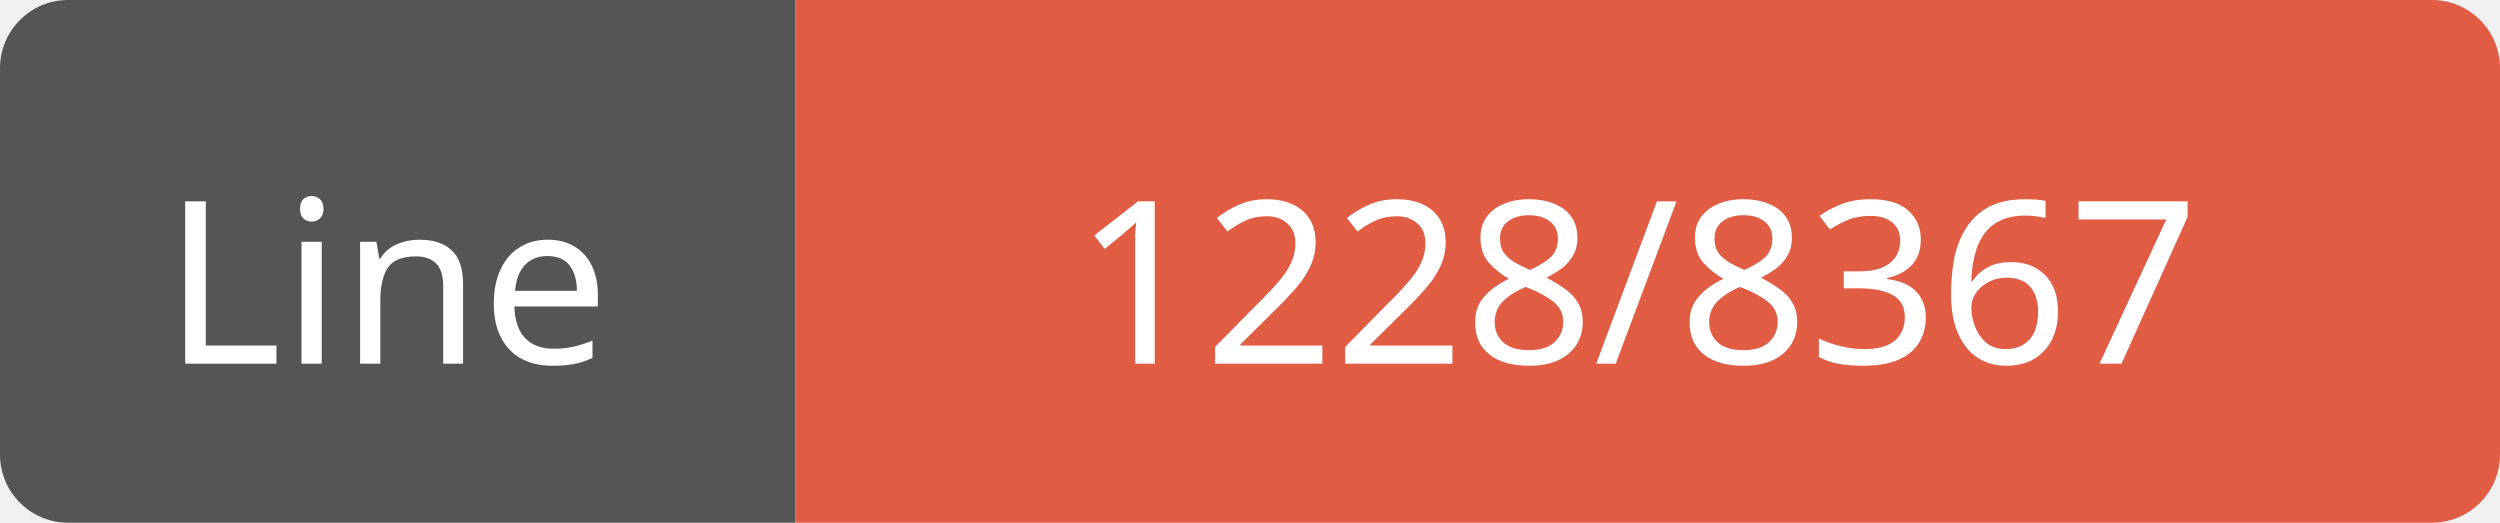
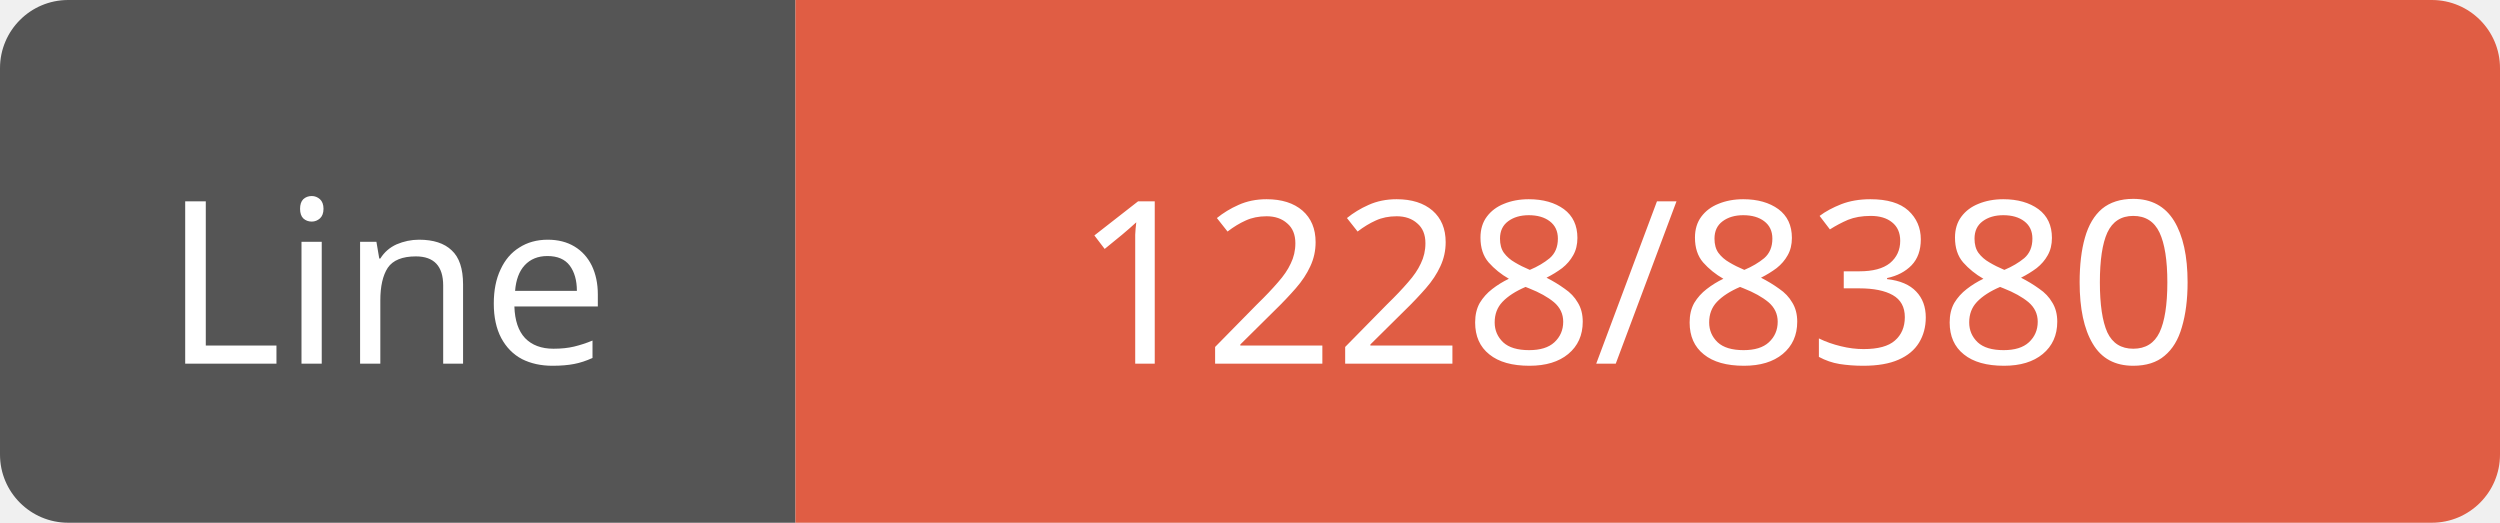
<svg xmlns="http://www.w3.org/2000/svg" width="110" height="23">
  <path d="M3,0 h29 h3 v23 h-3 h-29 a3,3 0 0 1 -3,-3 v-17 a3,3 0 0 1 3,-3 z" fill="#555" />
  <path d="M38,0 h69 a3,3 0 0 1 3,3 v17 a3,3 0 0 1 -3,3 h-69 h-3 v-23 h3 z" fill="#e05d44" />
  <text x="17" y="16" fill="#fff" font-family="Verdana" font-size="10" text-anchor="middle">Line</text>
-   <text x="72" y="16" fill="#fff" font-family="Verdana" font-size="10" text-anchor="middle">1228/8367</text>
+   <text x="72" y="16" fill="#fff" font-family="Verdana" font-size="10" text-anchor="middle">1228/8380</text>
</svg>
